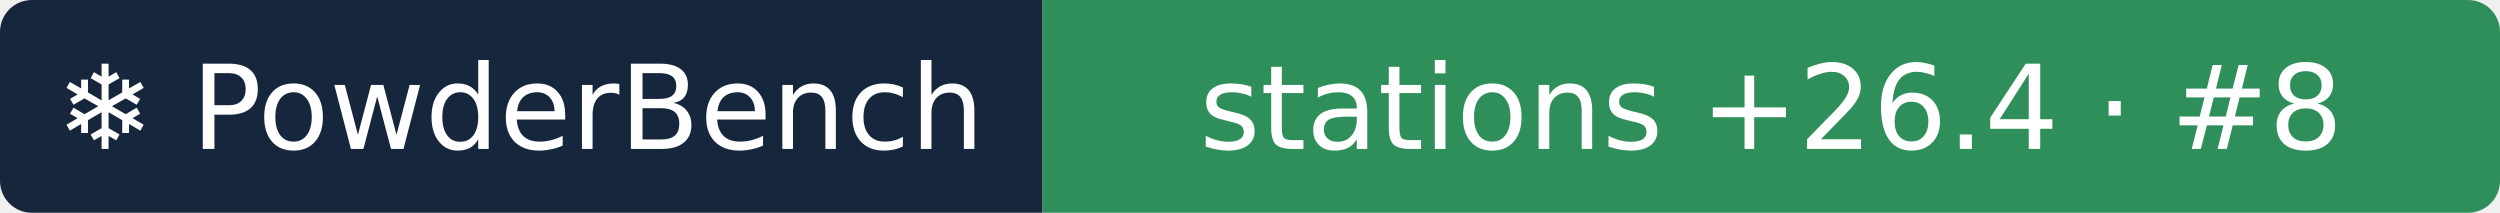
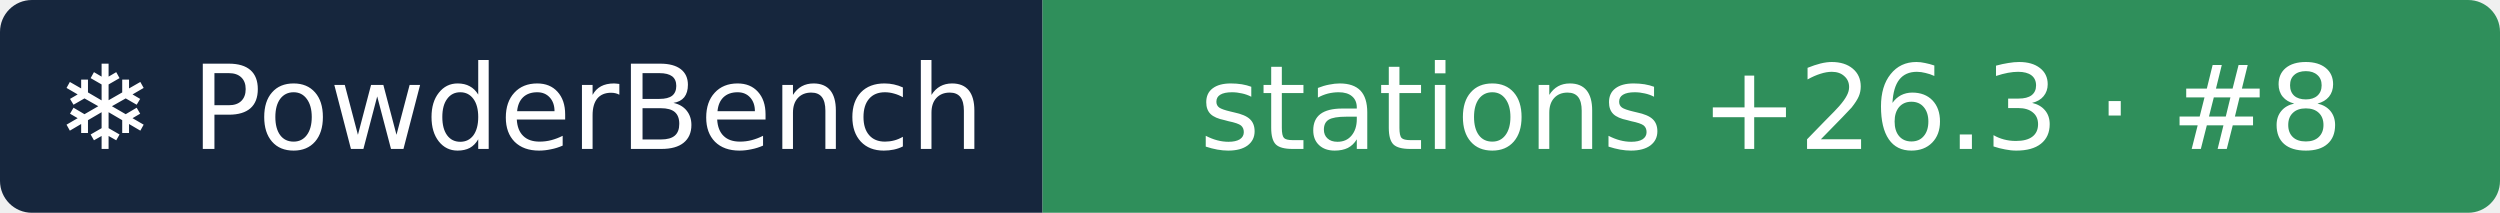
- <svg xmlns="http://www.w3.org/2000/svg" width="235" height="20" role="img" aria-label="❄ PowderBench: stations +26.4 · #8">
+ <svg xmlns="http://www.w3.org/2000/svg" width="235" height="20" role="img" aria-label="❄ PowderBench: stations +26.3 · #8">
  <clipPath id="r">
    <rect width="235" height="20" rx="3" />
  </clipPath>
  <g clip-path="url(#r)">
    <rect width="98" height="20" fill="#16263d" />
    <rect x="98" width="137" height="20" fill="#2f8f5b" />
  </g>
  <g fill="#fff" text-anchor="middle" font-family="Verdana,DejaVu Sans,sans-serif" font-size="11">
    <text x="48.9" y="14">❄ PowderBench</text>
-     <text x="166.5" y="14">stations +26.4 · #8</text>
+     <text x="166.5" y="14">stations +26.3 · #8</text>
  </g>
</svg>
